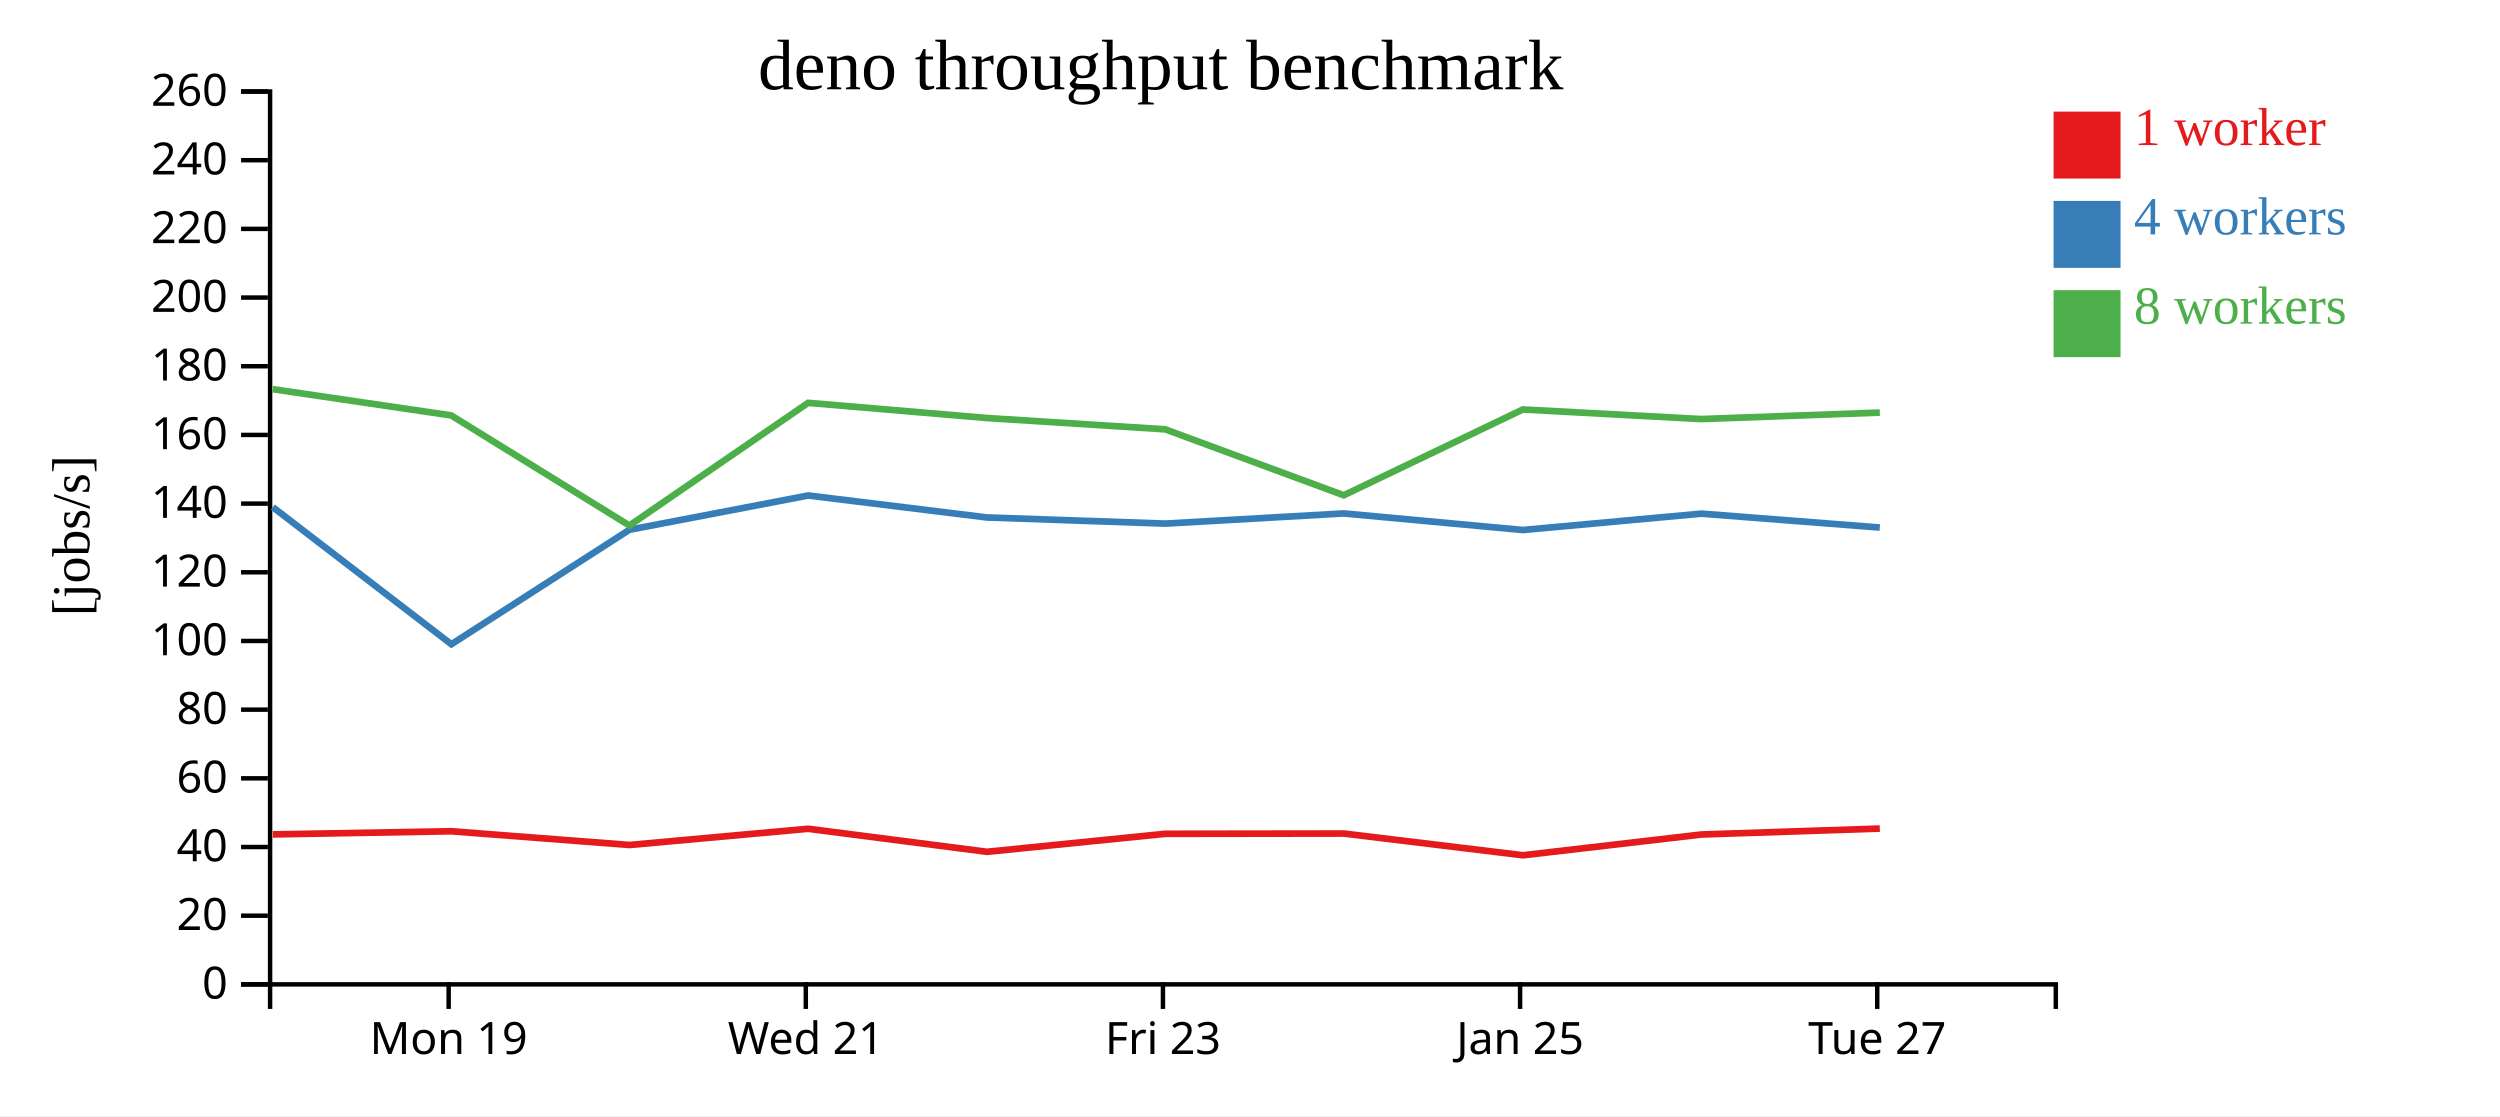
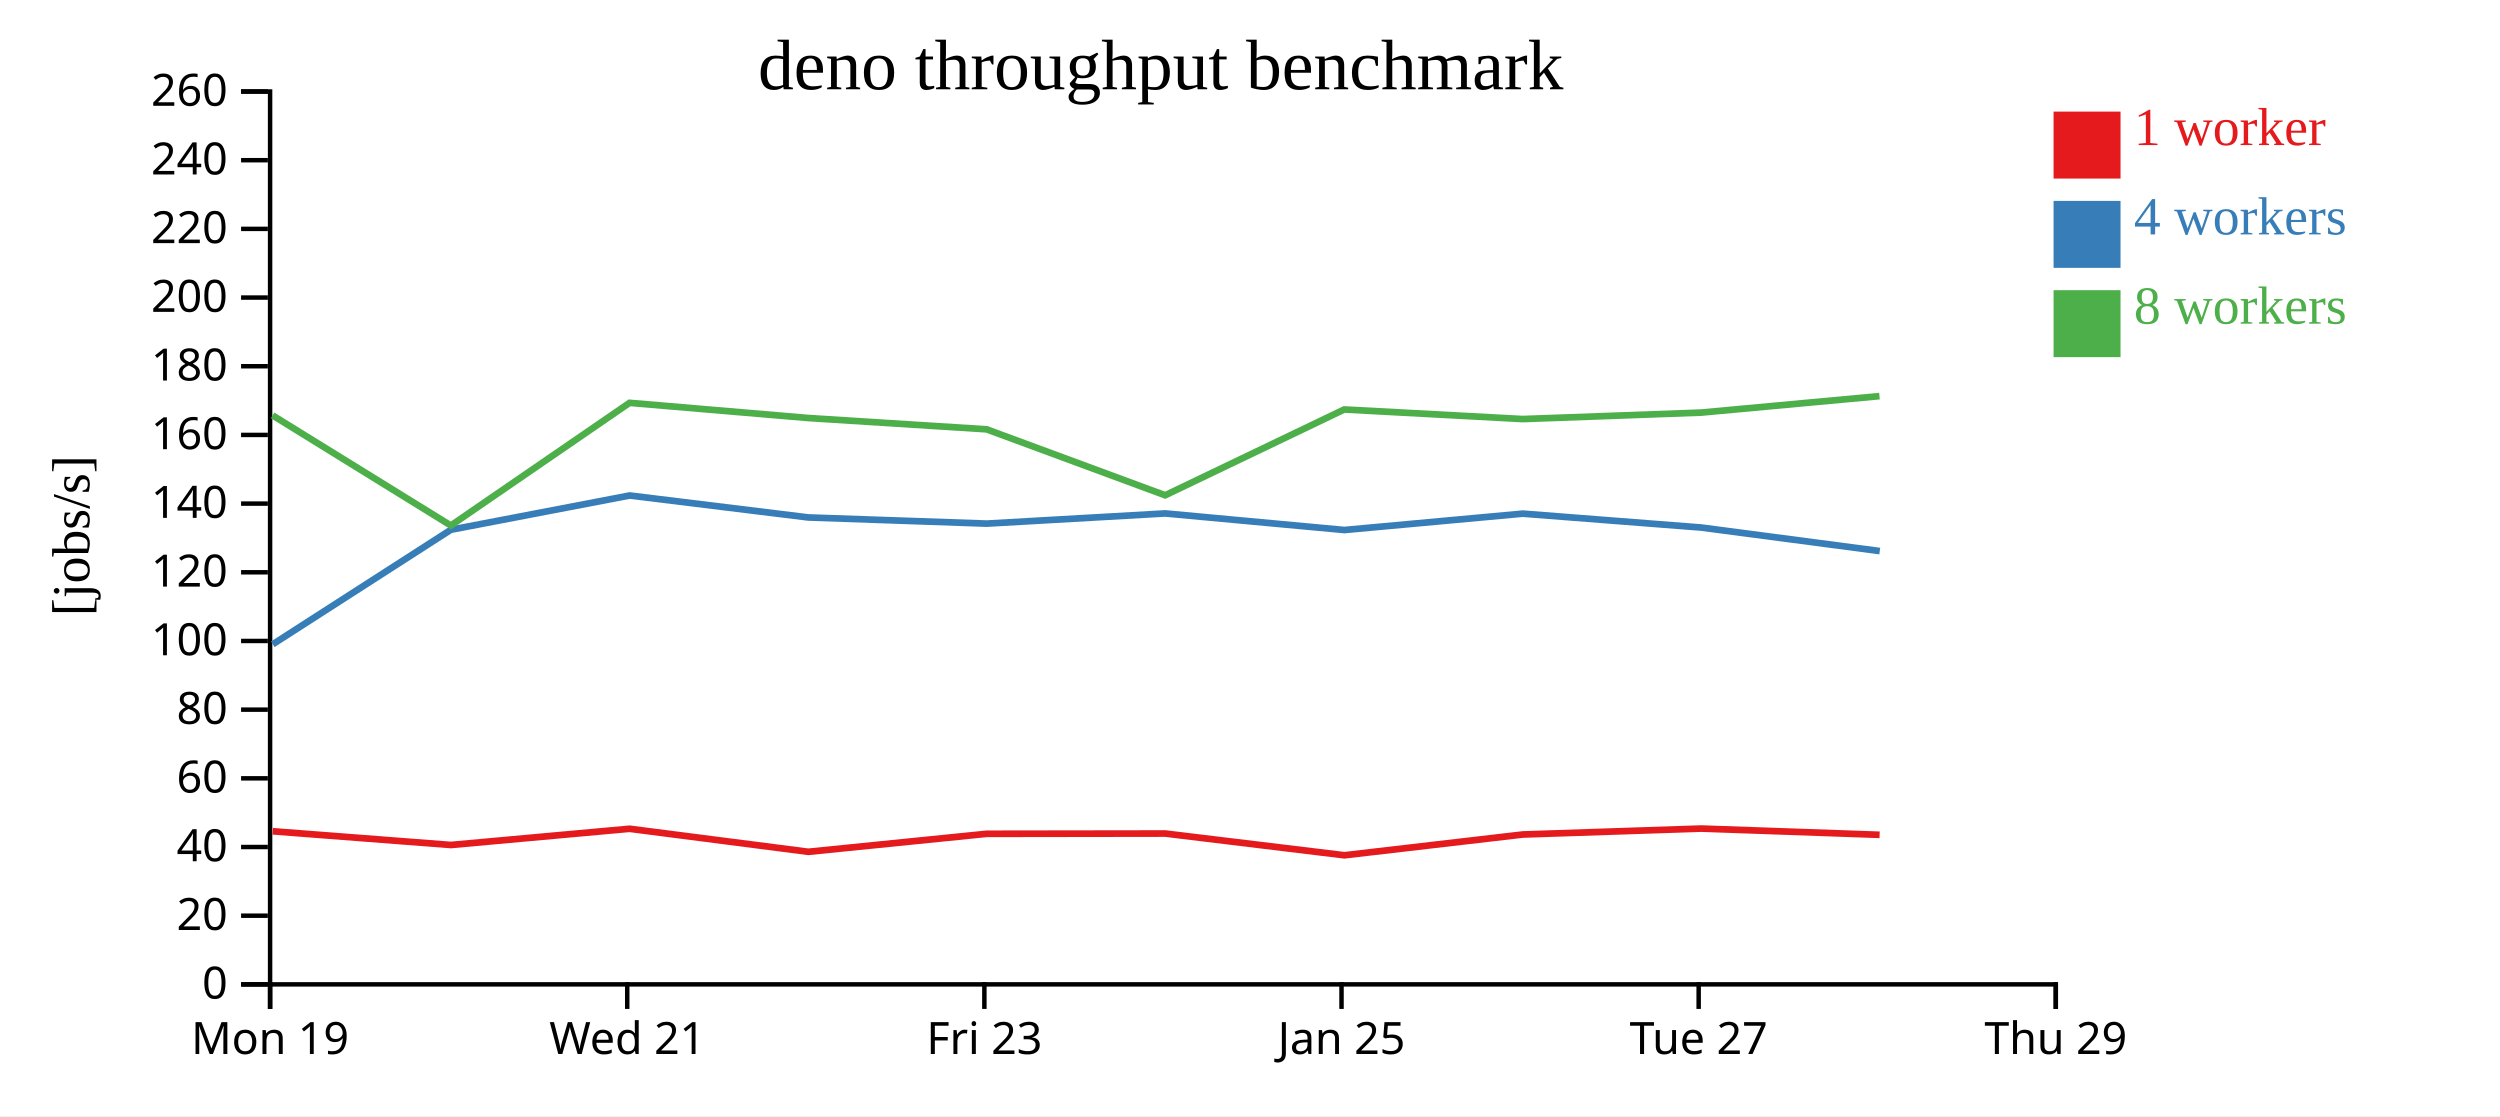
<svg xmlns="http://www.w3.org/2000/svg" width="560" height="250">
  <rect width="100%" height="100%" fill="white" />
  <g transform="translate(60,20)">
    <g transform="translate(0,200)" fill="none" font-size="10" font-family="sans-serif" text-anchor="middle">
      <path class="domain" stroke="currentColor" d="M0.5,6V0.5H400.5V6" />
-       <g class="tick" opacity="1" transform="translate(40.5,0)">
+       <g class="tick" opacity="1" transform="translate(0.5,0)">
        <line stroke="currentColor" y2="6" />
        <text fill="currentColor" y="9" dy="0.71em">Mon 19</text>
      </g>
-       <g class="tick" opacity="1" transform="translate(120.5,0)">
+       <g class="tick" opacity="1" transform="translate(80.5,0)">
        <line stroke="currentColor" y2="6" />
        <text fill="currentColor" y="9" dy="0.71em">Wed 21</text>
      </g>
-       <g class="tick" opacity="1" transform="translate(200.5,0)">
+       <g class="tick" opacity="1" transform="translate(160.5,0)">
        <line stroke="currentColor" y2="6" />
        <text fill="currentColor" y="9" dy="0.71em">Fri 23</text>
      </g>
-       <g class="tick" opacity="1" transform="translate(280.5,0)">
+       <g class="tick" opacity="1" transform="translate(240.5,0)">
        <line stroke="currentColor" y2="6" />
        <text fill="currentColor" y="9" dy="0.71em">Jan 25</text>
      </g>
-       <g class="tick" opacity="1" transform="translate(360.5,0)">
+       <g class="tick" opacity="1" transform="translate(320.5,0)">
        <line stroke="currentColor" y2="6" />
        <text fill="currentColor" y="9" dy="0.71em">Tue 27</text>
+       </g>
+       <g class="tick" opacity="1" transform="translate(400.5,0)">
+         <line stroke="currentColor" y2="6" />
+         <text fill="currentColor" y="9" dy="0.71em">Thu 29</text>
      </g>
    </g>
    <g fill="none" font-size="10" font-family="sans-serif" text-anchor="end">
      <path class="domain" stroke="currentColor" d="M-6,200.5H0.5V0.5H-6" />
      <g class="tick" opacity="1" transform="translate(0,200.5)">
        <line stroke="currentColor" x2="-6" />
        <text fill="currentColor" x="-9" dy="0.32em">0</text>
      </g>
      <g class="tick" opacity="1" transform="translate(0,185.1154)">
        <line stroke="currentColor" x2="-6" />
        <text fill="currentColor" x="-9" dy="0.32em">20</text>
      </g>
      <g class="tick" opacity="1" transform="translate(0,169.7308)">
        <line stroke="currentColor" x2="-6" />
        <text fill="currentColor" x="-9" dy="0.32em">40</text>
      </g>
      <g class="tick" opacity="1" transform="translate(0,154.3462)">
        <line stroke="currentColor" x2="-6" />
        <text fill="currentColor" x="-9" dy="0.32em">60</text>
      </g>
      <g class="tick" opacity="1" transform="translate(0,138.9615)">
        <line stroke="currentColor" x2="-6" />
        <text fill="currentColor" x="-9" dy="0.32em">80</text>
      </g>
      <g class="tick" opacity="1" transform="translate(0,123.5769)">
        <line stroke="currentColor" x2="-6" />
        <text fill="currentColor" x="-9" dy="0.32em">100</text>
      </g>
      <g class="tick" opacity="1" transform="translate(0,108.1923)">
        <line stroke="currentColor" x2="-6" />
        <text fill="currentColor" x="-9" dy="0.32em">120</text>
      </g>
      <g class="tick" opacity="1" transform="translate(0,92.80769)">
        <line stroke="currentColor" x2="-6" />
        <text fill="currentColor" x="-9" dy="0.32em">140</text>
      </g>
      <g class="tick" opacity="1" transform="translate(0,77.42308)">
        <line stroke="currentColor" x2="-6" />
        <text fill="currentColor" x="-9" dy="0.32em">160</text>
      </g>
      <g class="tick" opacity="1" transform="translate(0,62.03846)">
        <line stroke="currentColor" x2="-6" />
        <text fill="currentColor" x="-9" dy="0.32em">180</text>
      </g>
      <g class="tick" opacity="1" transform="translate(0,46.65385)">
        <line stroke="currentColor" x2="-6" />
        <text fill="currentColor" x="-9" dy="0.32em">200</text>
      </g>
      <g class="tick" opacity="1" transform="translate(0,31.26923)">
        <line stroke="currentColor" x2="-6" />
        <text fill="currentColor" x="-9" dy="0.32em">220</text>
      </g>
      <g class="tick" opacity="1" transform="translate(0,15.88462)">
        <line stroke="currentColor" x2="-6" />
        <text fill="currentColor" x="-9" dy="0.32em">240</text>
      </g>
      <g class="tick" opacity="1" transform="translate(0,0.5)">
        <line stroke="currentColor" x2="-6" />
        <text fill="currentColor" x="-9" dy="0.32em">260</text>
      </g>
    </g>
    <text text-anchor="middle" style="font-size: 12px" transform="rotate(-90)" y="-40" x="-100">[jobs/s]</text>
    <text text-anchor="middle" style="font-size: 16px" y="0" x="200">deno throughput benchmark</text>
-     <path class="line" fill="none" stroke="#e41a1c" stroke-width="1.5" d="M1.105,166.906L41.084,166.203L80.989,169.277L121.026,165.644L161.064,170.805L201.026,166.772L241.018,166.714L281.15,171.582L321.098,166.929L361.078,165.601" />
-     <path class="line" fill="none" stroke="#377eb8" stroke-width="1.5" d="M1.1,93.596L41.104,124.313L80.988,98.67L121.029,90.992L161.058,95.909L201.023,97.29L240.998,95.009L281.134,98.723L321.098,95.057L361.08,98.169" />
-     <path class="line" fill="none" stroke="#4daf4a" stroke-width="1.5" d="M1.086,67.176L41.06,73.05L80.987,97.718L121.02,70.238L161.035,73.634L201.007,76.17L240.997,90.941L281.108,71.724L321.074,73.869L361.081,72.419" />
+     <path class="line" fill="none" stroke="#e41a1c" stroke-width="1.5" d="M1.084,166.203L40.989,169.277L81.026,165.644L121.064,170.805L161.026,166.772L201.018,166.714L241.15,171.582L281.098,166.929L321.078,165.601L361.033,167" />
+     <path class="line" fill="none" stroke="#377eb8" stroke-width="1.5" d="M1.104,124.313L40.988,98.67L81.029,90.992L121.058,95.909L161.023,97.29L200.998,95.009L241.134,98.723L281.098,95.057L321.08,98.169L361.067,103.436" />
+     <path class="line" fill="none" stroke="#4daf4a" stroke-width="1.5" d="M1.06,73.05L40.987,97.718L81.02,70.238L121.035,73.634L161.007,76.17L200.997,90.941L241.108,71.724L281.074,73.869L321.081,72.419L361.001,68.732" />
    <rect class="dot" x="400" y="5" width="15" height="15" style="fill: #e41a1c;" />
    <rect class="dot" x="400" y="25" width="15" height="15" style="fill: #377eb8;" />
    <rect class="dot" x="400" y="45" width="15" height="15" style="fill: #4daf4a;" />
    <text class="label" x="418" y="12.5" style="fill: #e41a1c; alignment-baseline: middle;" text-anchor="left">1 worker</text>
    <text class="label" x="418" y="32.5" style="fill: #377eb8; alignment-baseline: middle;" text-anchor="left">4 workers</text>
    <text class="label" x="418" y="52.5" style="fill: #4daf4a; alignment-baseline: middle;" text-anchor="left">8 workers</text>
  </g>
</svg>
